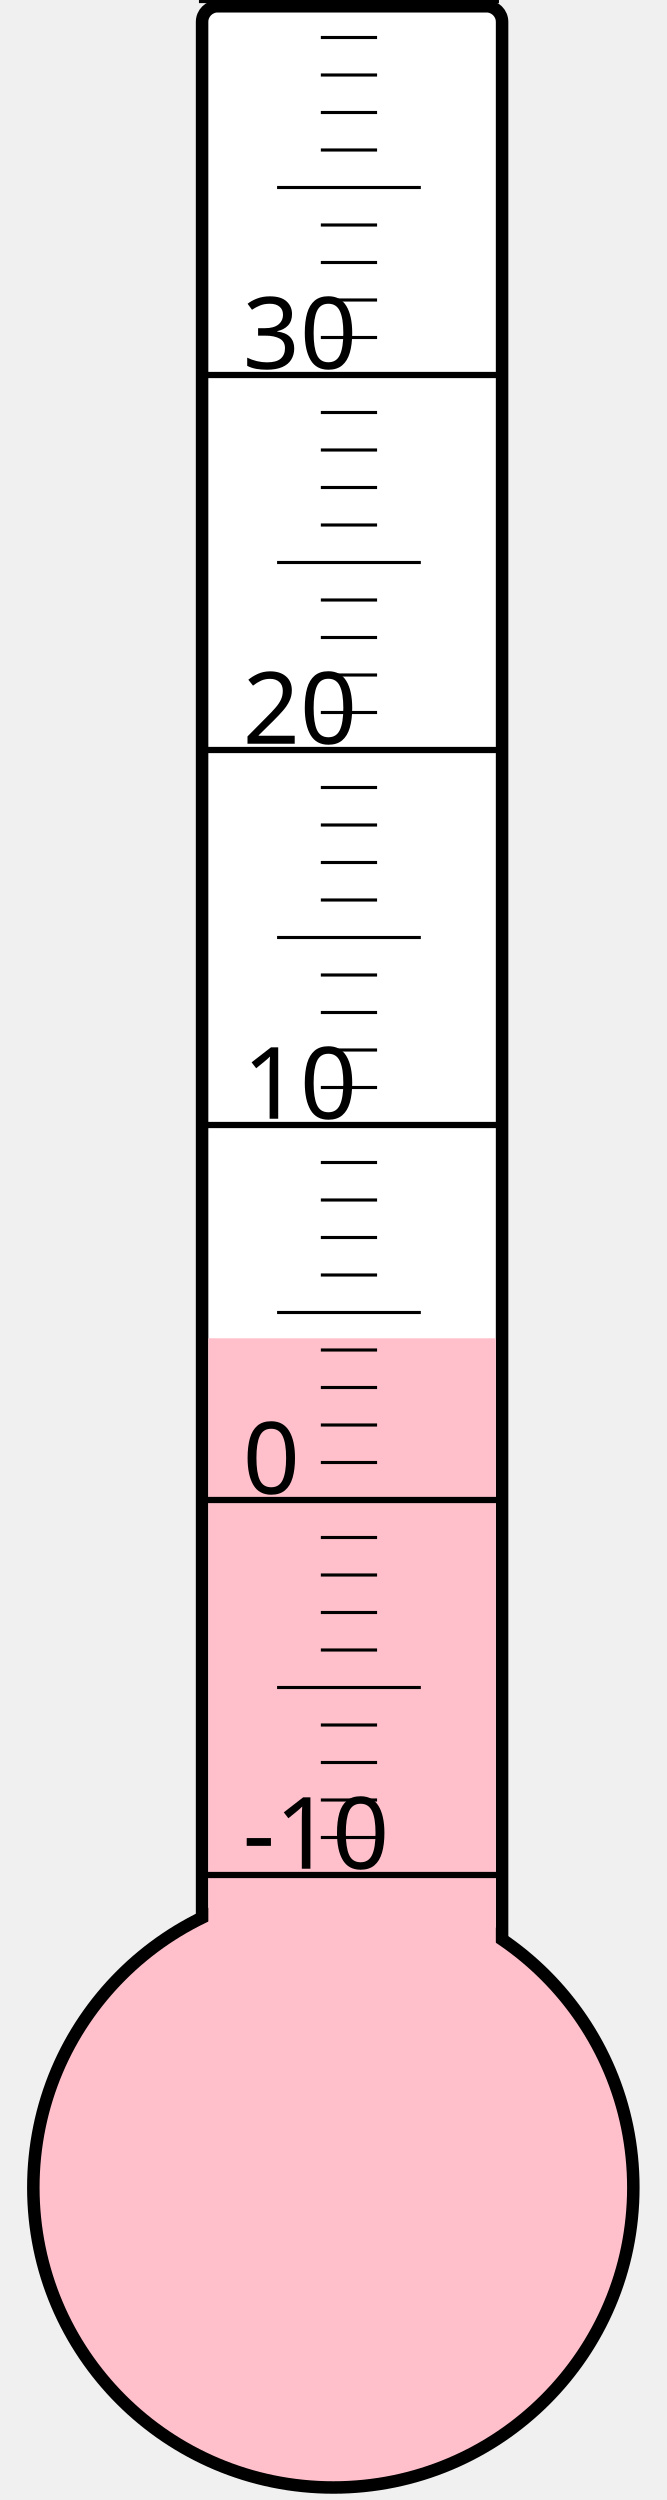
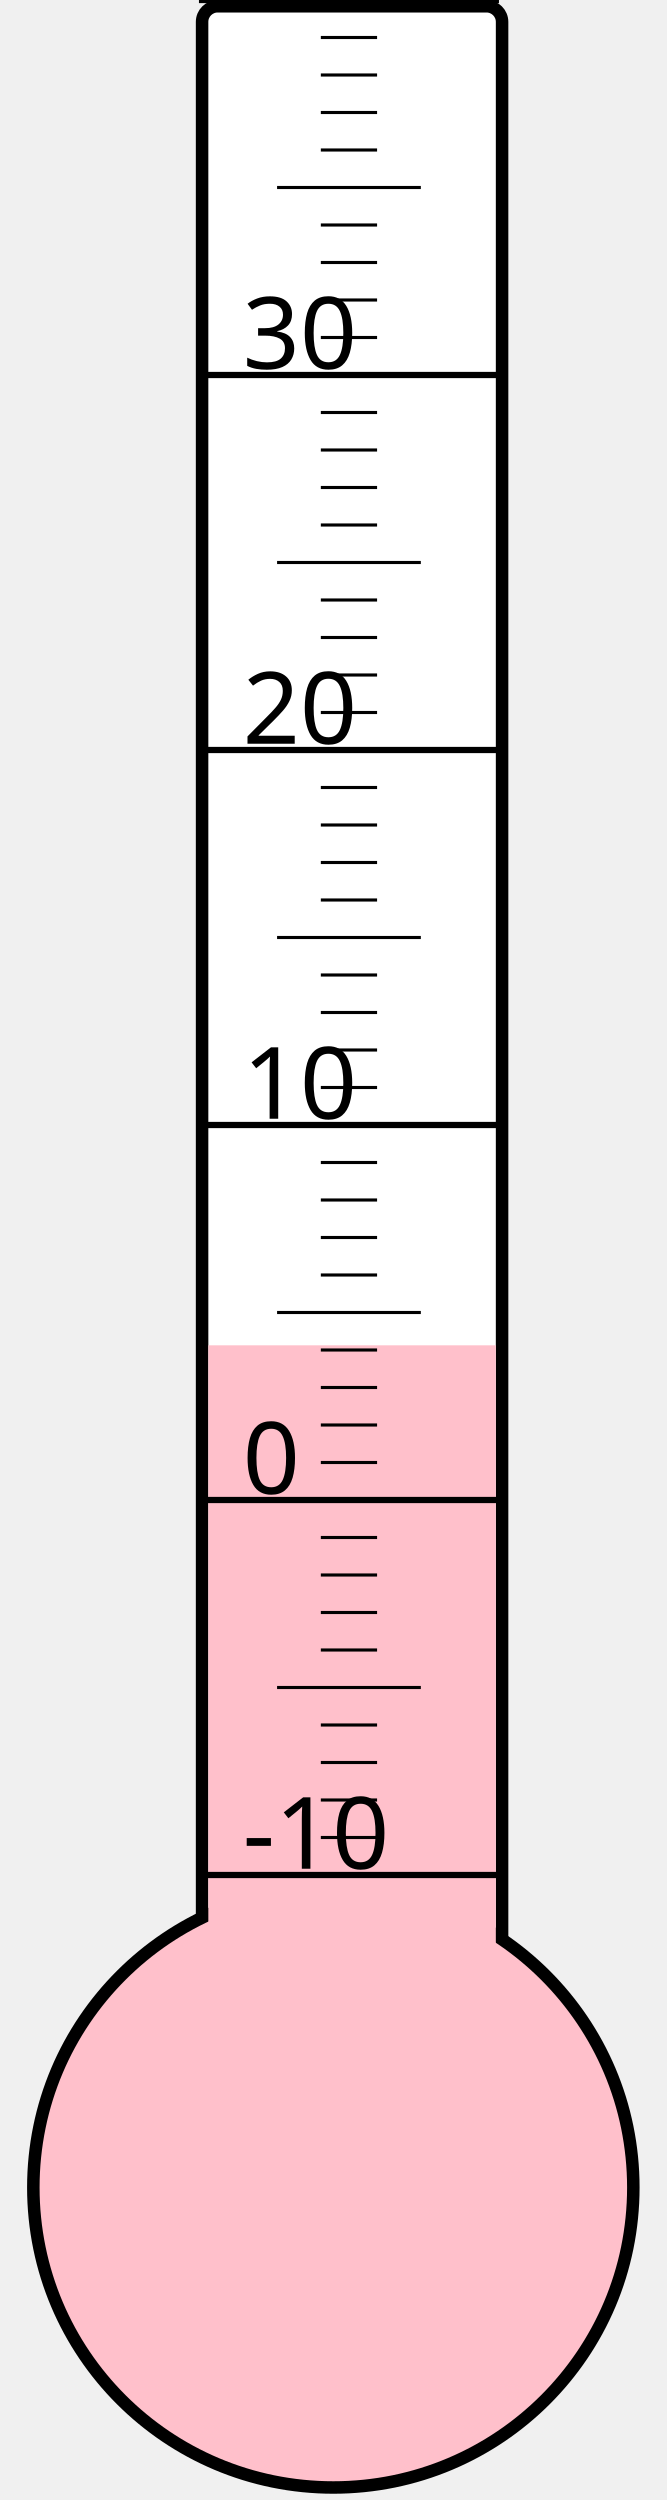
<svg xmlns="http://www.w3.org/2000/svg" width="40px" height="150px" viewBox="0 0 200 800">
  <rect width="200" height="800" x="0" y="0" style="fill: #ffffeb; fill-opacity: 0;" />
  <rect width="96" height="680" x="58" y="2" rx="5" ry="5" style="fill: white; fill-opacity: 1; stroke: black; stroke-width: 4;" />
  <circle cx="100" cy="700" r="96" style="fill: pink; stroke: black; stroke-width: 4;" />
-   <rect width="92" height="271.75" x="60" y="428.25" style="fill: pink; fill-opacity: 1; stroke-width: 0;" />
+   <rect width="92" height="269.5" x="60" y="430.5" style="fill: pink; fill-opacity: 1; stroke-width: 0;" />
  <text x="71" y="598" style="font-family: sans-serif; font-size: 24pt;">-10</text>
  <text x="71" y="478" style="font-family: sans-serif; font-size: 24pt;">0</text>
  <text x="71" y="358" style="font-family: sans-serif; font-size: 24pt;">10</text>
  <text x="71" y="238" style="font-family: sans-serif; font-size: 24pt;">20</text>
  <text x="71" y="118" style="font-family: sans-serif; font-size: 24pt;">30</text>
  <g style="stroke: black;">
    <line x1="57" y1="600" x2="153" y2="600" style="stroke-width: 2;" />
    <line x1="96" y1="588" x2="114" y2="588" style="stroke-width: 1;" />
    <line x1="96" y1="576" x2="114" y2="576" style="stroke-width: 1;" />
    <line x1="96" y1="564" x2="114" y2="564" style="stroke-width: 1;" />
    <line x1="96" y1="552" x2="114" y2="552" style="stroke-width: 1;" />
    <line x1="82" y1="540" x2="128" y2="540" style="stroke-width: 1;" />
    <line x1="96" y1="528" x2="114" y2="528" style="stroke-width: 1;" />
    <line x1="96" y1="516" x2="114" y2="516" style="stroke-width: 1;" />
    <line x1="96" y1="504" x2="114" y2="504" style="stroke-width: 1;" />
    <line x1="96" y1="492" x2="114" y2="492" style="stroke-width: 1;" />
    <line x1="57" y1="480" x2="153" y2="480" style="stroke-width: 2;" />
    <line x1="96" y1="468" x2="114" y2="468" style="stroke-width: 1;" />
    <line x1="96" y1="456" x2="114" y2="456" style="stroke-width: 1;" />
    <line x1="96" y1="444" x2="114" y2="444" style="stroke-width: 1;" />
    <line x1="96" y1="432" x2="114" y2="432" style="stroke-width: 1;" />
    <line x1="82" y1="420" x2="128" y2="420" style="stroke-width: 1;" />
    <line x1="96" y1="408" x2="114" y2="408" style="stroke-width: 1;" />
    <line x1="96" y1="396" x2="114" y2="396" style="stroke-width: 1;" />
    <line x1="96" y1="384" x2="114" y2="384" style="stroke-width: 1;" />
    <line x1="96" y1="372" x2="114" y2="372" style="stroke-width: 1;" />
    <line x1="57" y1="360" x2="153" y2="360" style="stroke-width: 2;" />
    <line x1="96" y1="348" x2="114" y2="348" style="stroke-width: 1;" />
    <line x1="96" y1="336" x2="114" y2="336" style="stroke-width: 1;" />
    <line x1="96" y1="324" x2="114" y2="324" style="stroke-width: 1;" />
    <line x1="96" y1="312" x2="114" y2="312" style="stroke-width: 1;" />
    <line x1="82" y1="300" x2="128" y2="300" style="stroke-width: 1;" />
    <line x1="96" y1="288" x2="114" y2="288" style="stroke-width: 1;" />
    <line x1="96" y1="276" x2="114" y2="276" style="stroke-width: 1;" />
    <line x1="96" y1="264" x2="114" y2="264" style="stroke-width: 1;" />
    <line x1="96" y1="252" x2="114" y2="252" style="stroke-width: 1;" />
    <line x1="57" y1="240" x2="153" y2="240" style="stroke-width: 2;" />
    <line x1="96" y1="228" x2="114" y2="228" style="stroke-width: 1;" />
    <line x1="96" y1="216" x2="114" y2="216" style="stroke-width: 1;" />
    <line x1="96" y1="204" x2="114" y2="204" style="stroke-width: 1;" />
    <line x1="96" y1="192" x2="114" y2="192" style="stroke-width: 1;" />
    <line x1="82" y1="180" x2="128" y2="180" style="stroke-width: 1;" />
    <line x1="96" y1="168" x2="114" y2="168" style="stroke-width: 1;" />
    <line x1="96" y1="156" x2="114" y2="156" style="stroke-width: 1;" />
    <line x1="96" y1="144" x2="114" y2="144" style="stroke-width: 1;" />
    <line x1="96" y1="132" x2="114" y2="132" style="stroke-width: 1;" />
    <line x1="57" y1="120" x2="153" y2="120" style="stroke-width: 2;" />
    <line x1="96" y1="108" x2="114" y2="108" style="stroke-width: 1;" />
    <line x1="96" y1="96" x2="114" y2="96" style="stroke-width: 1;" />
    <line x1="96" y1="84" x2="114" y2="84" style="stroke-width: 1;" />
    <line x1="96" y1="72" x2="114" y2="72" style="stroke-width: 1;" />
    <line x1="82" y1="60" x2="128" y2="60" style="stroke-width: 1;" />
    <line x1="96" y1="48" x2="114" y2="48" style="stroke-width: 1;" />
    <line x1="96" y1="36" x2="114" y2="36" style="stroke-width: 1;" />
    <line x1="96" y1="24" x2="114" y2="24" style="stroke-width: 1;" />
    <line x1="96" y1="12" x2="114" y2="12" style="stroke-width: 1;" />
    <line x1="57" y1="0" x2="153" y2="0" style="stroke-width: 2;" />
  </g>
</svg>
